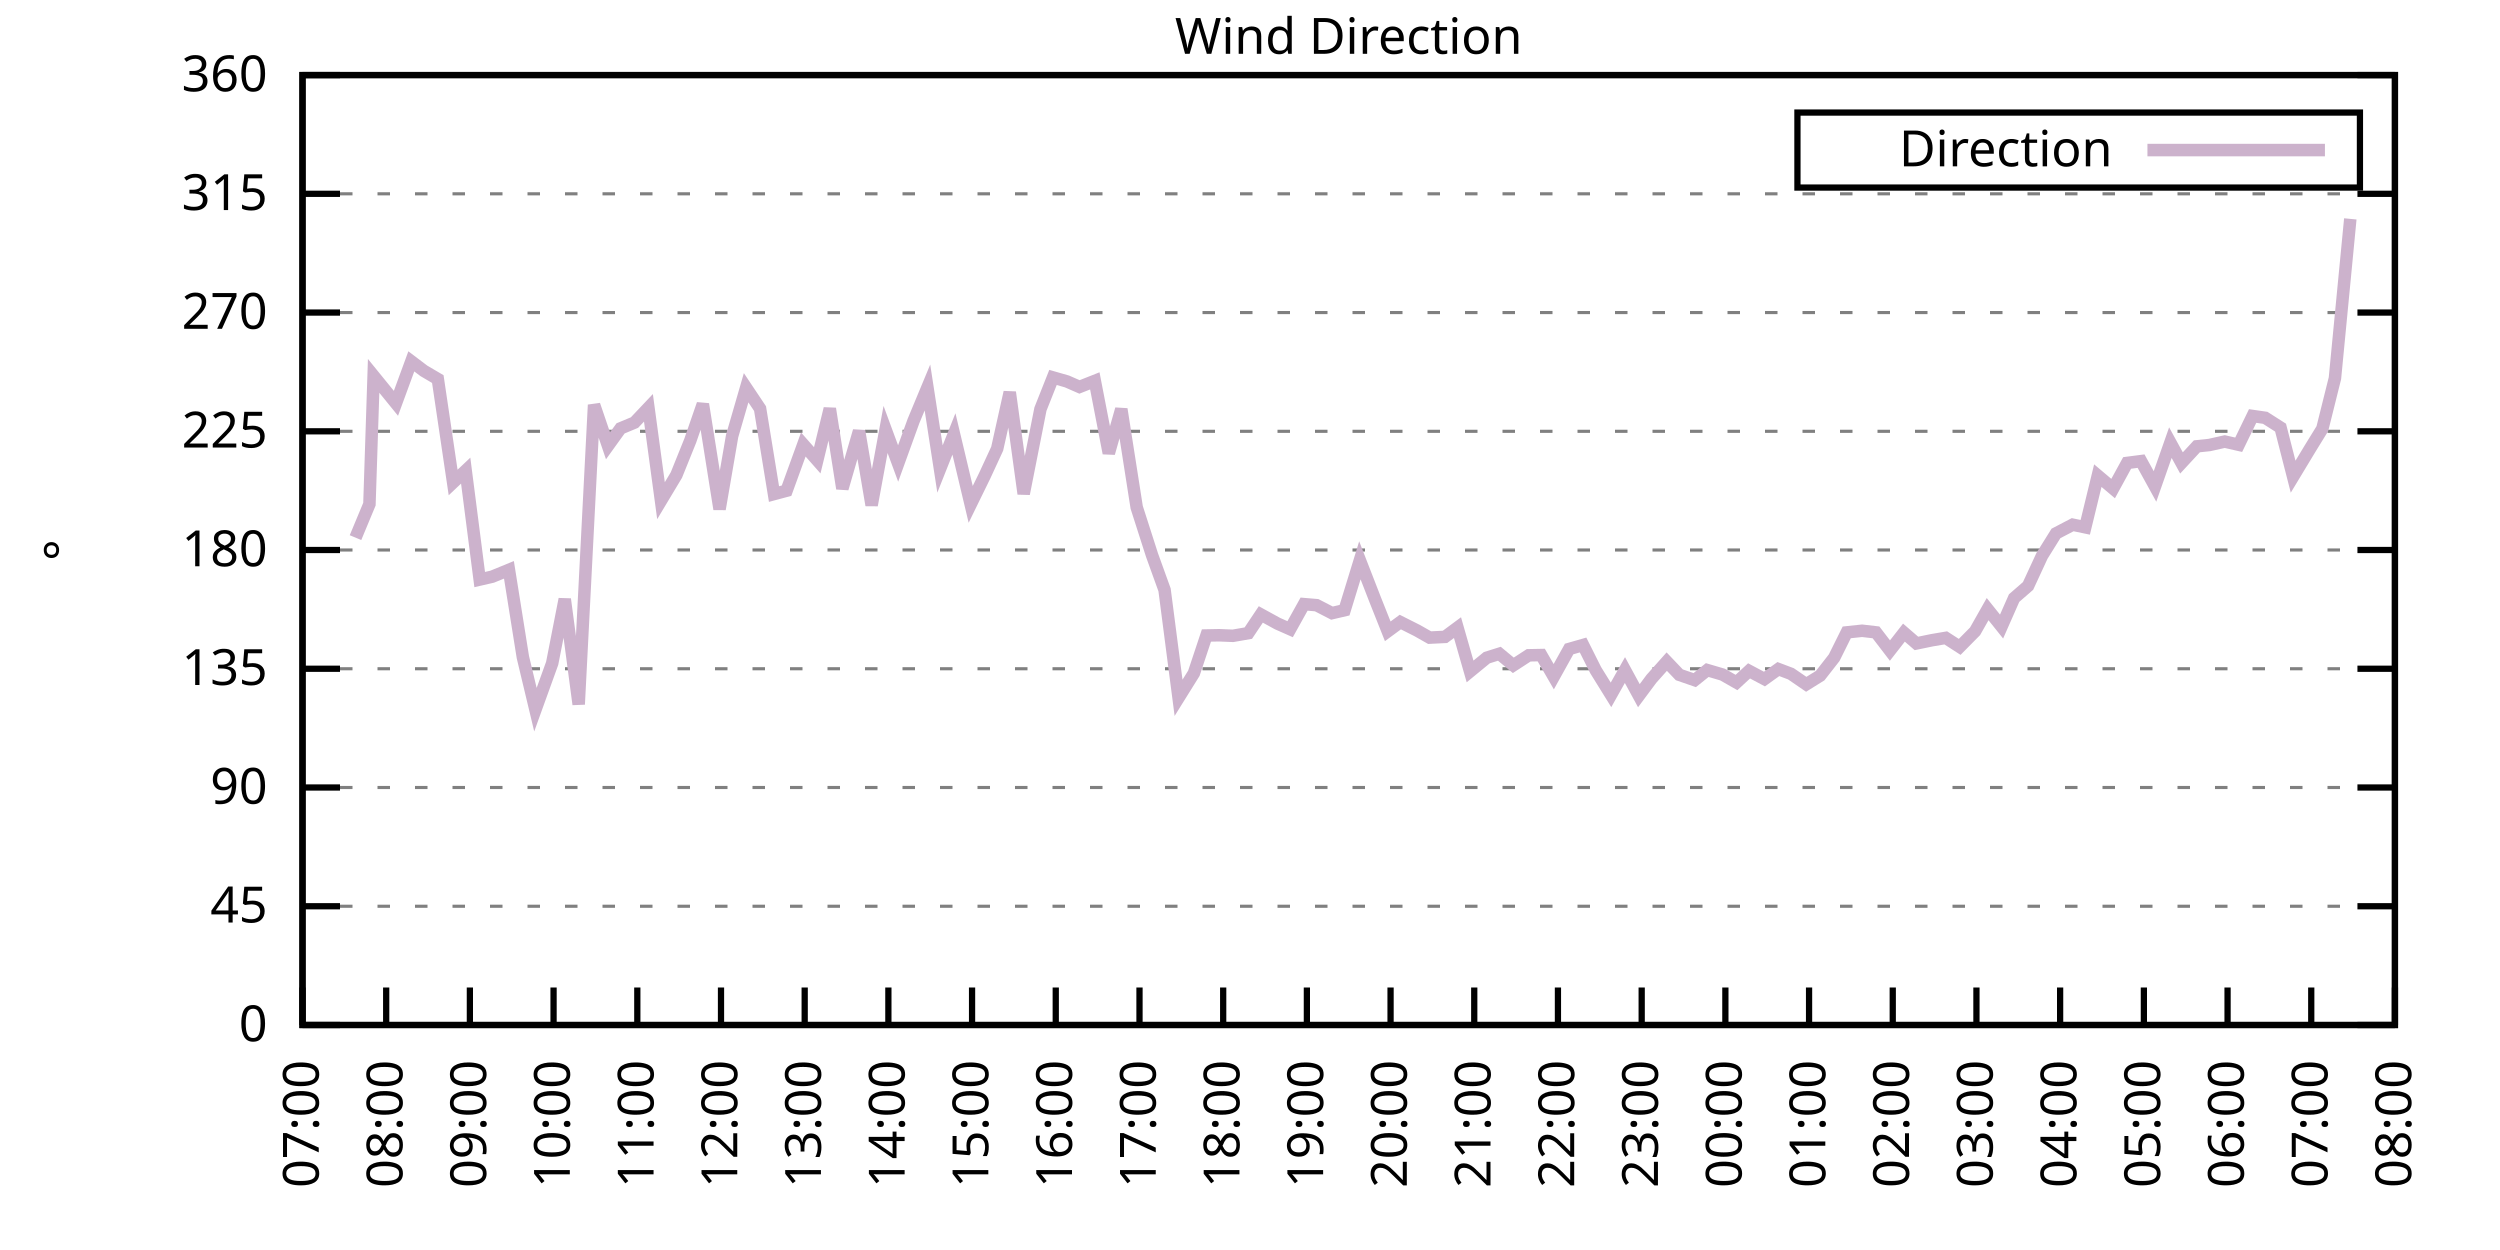
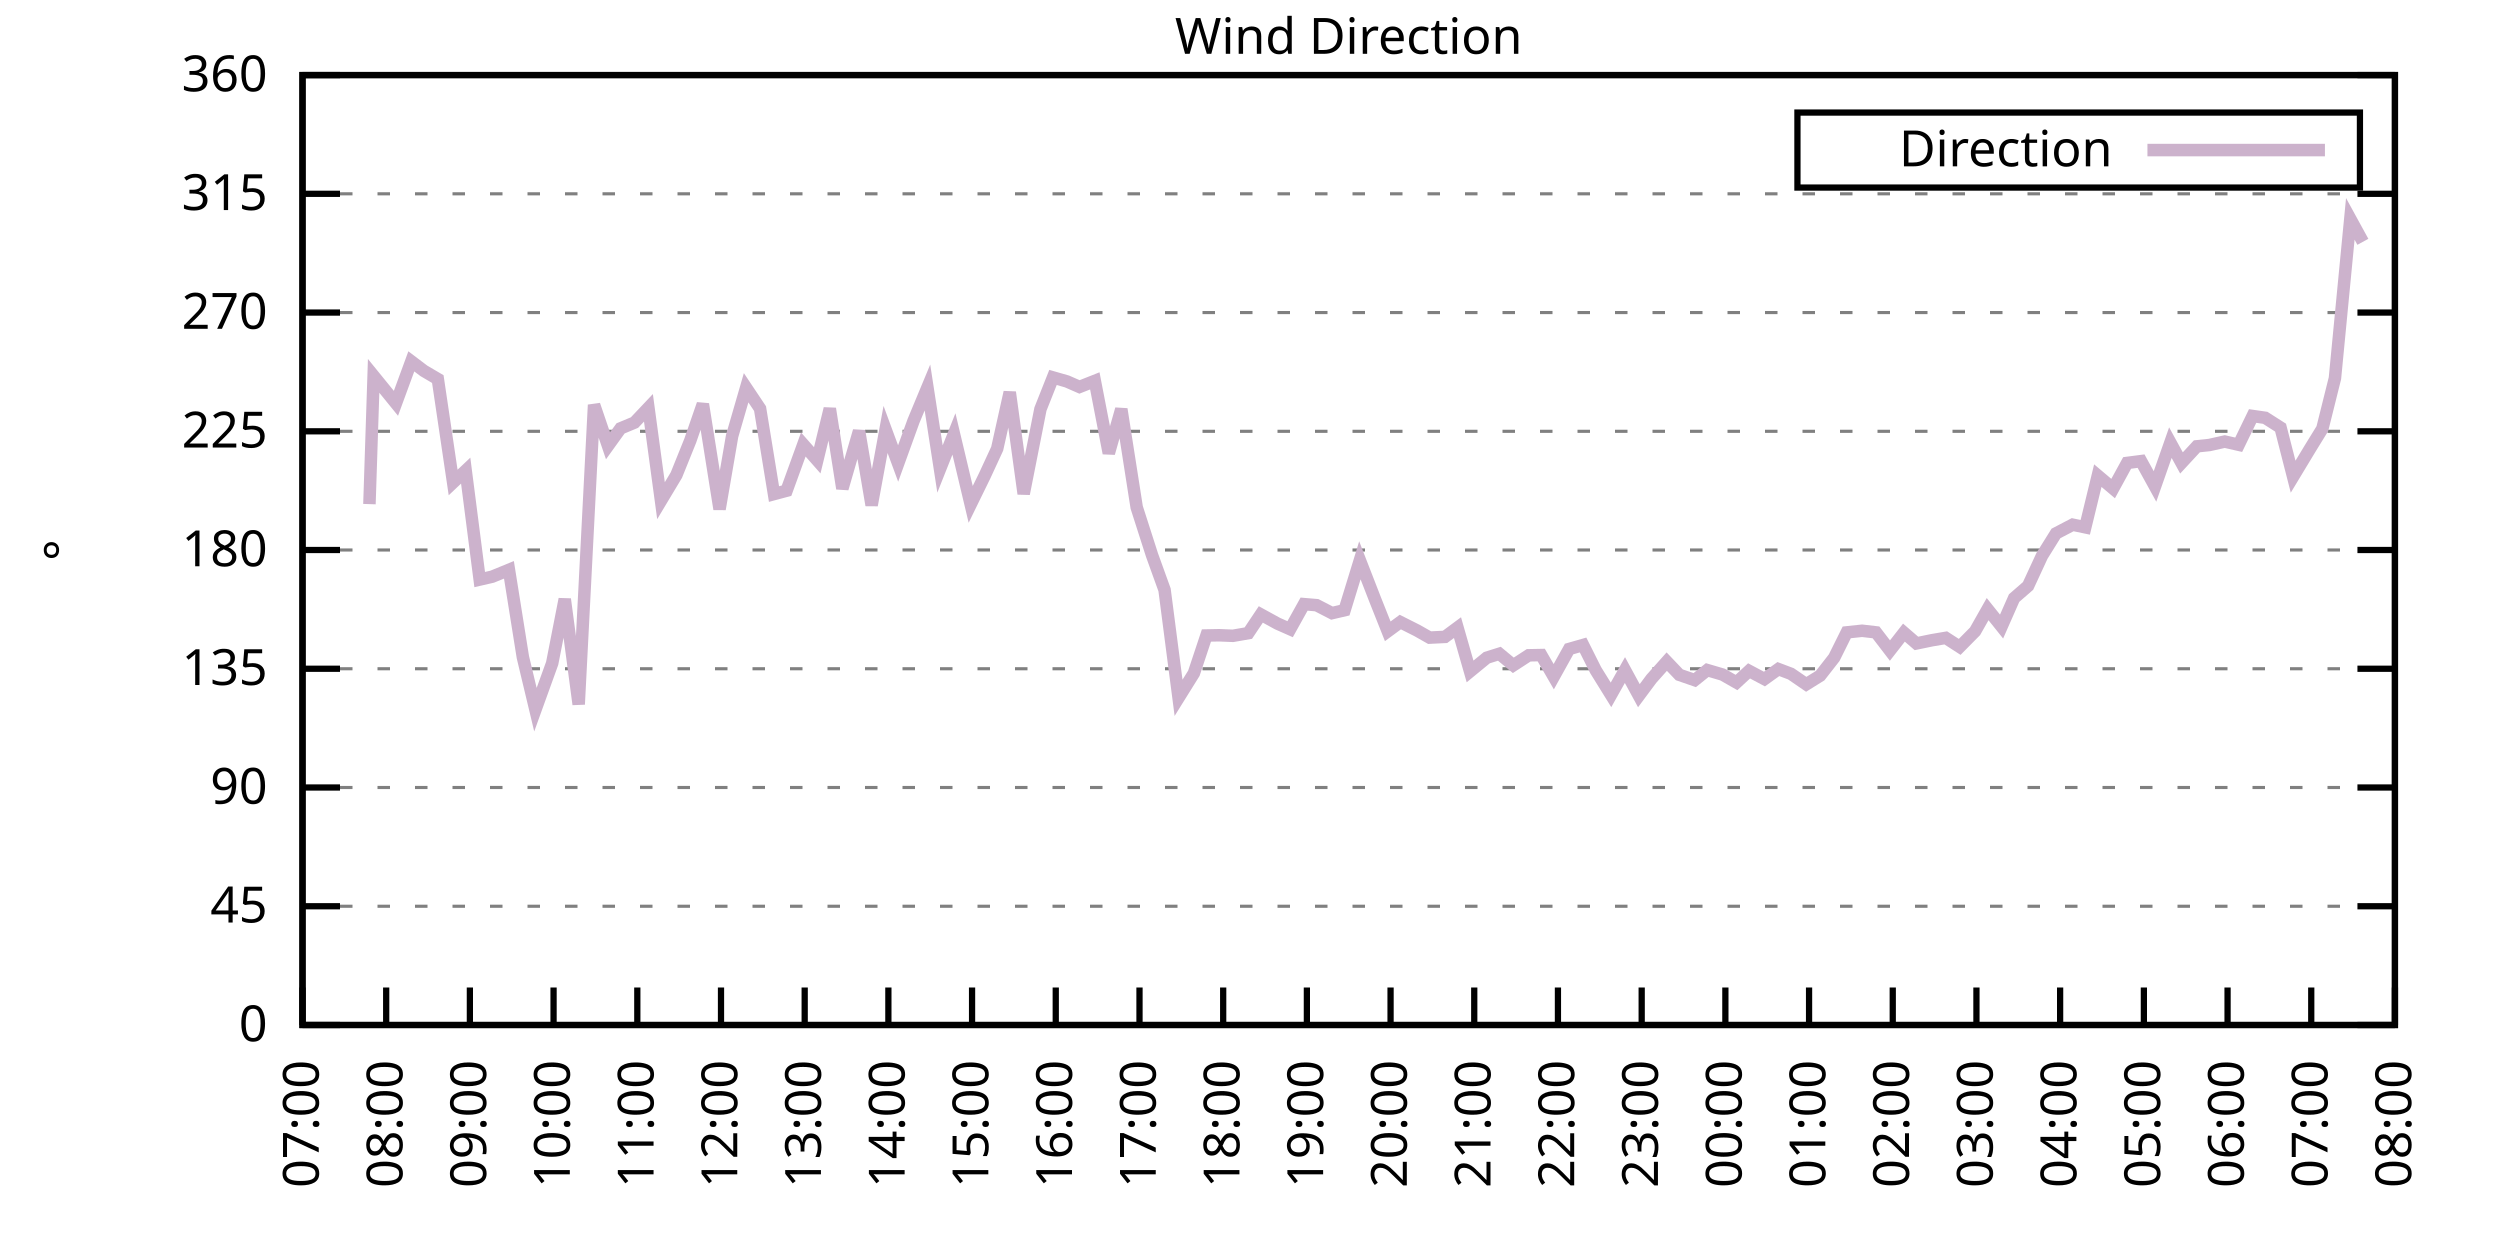
<svg xmlns="http://www.w3.org/2000/svg" xmlns:xlink="http://www.w3.org/1999/xlink" width="400" height="200" viewBox="0 0 400 200">
  <g id="gnuplot_canvas">
    <rect x="0" y="0" width="400" height="200" fill="none" />
    <defs>
      <circle id="gpDot" r="0.5" stroke-width="0.5" stroke="currentColor" />
      <path id="gpPt0" stroke-width="0.333" stroke="currentColor" d="M-1,0 h2 M0,-1 v2" />
      <path id="gpPt1" stroke-width="0.333" stroke="currentColor" d="M-1,-1 L1,1 M1,-1 L-1,1" />
      <path id="gpPt2" stroke-width="0.333" stroke="currentColor" d="M-1,0 L1,0 M0,-1 L0,1 M-1,-1 L1,1 M-1,1 L1,-1" />
      <rect id="gpPt3" stroke-width="0.333" stroke="currentColor" x="-1" y="-1" width="2" height="2" />
      <rect id="gpPt4" stroke-width="0.333" stroke="currentColor" fill="currentColor" x="-1" y="-1" width="2" height="2" />
      <circle id="gpPt5" stroke-width="0.333" stroke="currentColor" cx="0" cy="0" r="1" />
      <use xlink:href="#gpPt5" id="gpPt6" fill="currentColor" stroke="none" />
      <path id="gpPt7" stroke-width="0.333" stroke="currentColor" d="M0,-1.33 L-1.33,0.67 L1.33,0.67 z" />
      <use xlink:href="#gpPt7" id="gpPt8" fill="currentColor" stroke="none" />
      <use xlink:href="#gpPt7" id="gpPt9" stroke="currentColor" transform="rotate(180)" />
      <use xlink:href="#gpPt9" id="gpPt10" fill="currentColor" stroke="none" />
      <use xlink:href="#gpPt3" id="gpPt11" stroke="currentColor" transform="rotate(45)" />
      <use xlink:href="#gpPt11" id="gpPt12" fill="currentColor" stroke="none" />
      <path id="gpPt13" stroke-width="0.333" stroke="currentColor" d="M0,1.330 L1.265,0.411 L0.782,-1.067 L-0.782,-1.076 L-1.265,0.411 z" />
      <use xlink:href="#gpPt13" id="gpPt14" fill="currentColor" stroke="none" />
      <filter id="textbox" filterUnits="objectBoundingBox" x="0" y="0" height="1" width="1">
        <feFlood flood-color="white" flood-opacity="1" result="bgnd" />
        <feComposite in="SourceGraphic" in2="bgnd" operator="atop" />
      </filter>
      <filter id="greybox" filterUnits="objectBoundingBox" x="0" y="0" height="1" width="1">
        <feFlood flood-color="lightgrey" flood-opacity="1" result="grey" />
        <feComposite in="SourceGraphic" in2="grey" operator="atop" />
      </filter>
    </defs>
    <g fill="none" color="white" stroke="currentColor" stroke-width="1.00" stroke-linecap="butt" stroke-linejoin="miter">
</g>
    <g fill="none" color="black" stroke="currentColor" stroke-width="1.00" stroke-linecap="butt" stroke-linejoin="miter">
      <g stroke="none" shape-rendering="crispEdges">
        <polygon fill="rgb(255, 255, 255)" points="48.40,164.00 383.18,164.00 383.18,12.02 48.40,12.02 " />
      </g>
    </g>
    <g fill="none" color="black" stroke="currentColor" stroke-width="1.00" stroke-linecap="butt" stroke-linejoin="miter">
</g>
    <g fill="none" color="black" stroke="black" stroke-width="0.50" stroke-linecap="butt" stroke-linejoin="miter">
</g>
    <g fill="none" color="gray" stroke="currentColor" stroke-width="0.50" stroke-linecap="butt" stroke-linejoin="miter">
      <path stroke="gray" stroke-dasharray="2,4" class="gridline" d="M48.40,164.00 L383.19,164.00  " />
    </g>
    <g fill="none" color="gray" stroke="gray" stroke-width="1.00" stroke-linecap="butt" stroke-linejoin="miter">
</g>
    <g fill="none" color="black" stroke="currentColor" stroke-width="1.00" stroke-linecap="butt" stroke-linejoin="miter">
      <path stroke="black" d="M48.40,164.00 L54.40,164.00 M383.19,164.00 L377.19,164.00  " />
      <g transform="translate(42.80,166.60)" stroke="none" fill="black" font-family="Sans" font-size="8.00" text-anchor="end">
        <text>
          <tspan font-family="Sans"> 0</tspan>
        </text>
      </g>
    </g>
    <g fill="none" color="black" stroke="currentColor" stroke-width="1.00" stroke-linecap="butt" stroke-linejoin="miter">
</g>
    <g fill="none" color="black" stroke="black" stroke-width="0.50" stroke-linecap="butt" stroke-linejoin="miter">
</g>
    <g fill="none" color="gray" stroke="currentColor" stroke-width="0.50" stroke-linecap="butt" stroke-linejoin="miter">
      <path stroke="gray" stroke-dasharray="2,4" class="gridline" d="M48.40,145.00 L383.19,145.00  " />
    </g>
    <g fill="none" color="gray" stroke="gray" stroke-width="1.00" stroke-linecap="butt" stroke-linejoin="miter">
</g>
    <g fill="none" color="black" stroke="currentColor" stroke-width="1.00" stroke-linecap="butt" stroke-linejoin="miter">
      <path stroke="black" d="M48.40,145.00 L54.40,145.00 M383.19,145.00 L377.19,145.00  " />
      <g transform="translate(42.80,147.60)" stroke="none" fill="black" font-family="Sans" font-size="8.00" text-anchor="end">
        <text>
          <tspan font-family="Sans"> 45</tspan>
        </text>
      </g>
    </g>
    <g fill="none" color="black" stroke="currentColor" stroke-width="1.00" stroke-linecap="butt" stroke-linejoin="miter">
</g>
    <g fill="none" color="black" stroke="black" stroke-width="0.50" stroke-linecap="butt" stroke-linejoin="miter">
</g>
    <g fill="none" color="gray" stroke="currentColor" stroke-width="0.50" stroke-linecap="butt" stroke-linejoin="miter">
      <path stroke="gray" stroke-dasharray="2,4" class="gridline" d="M48.40,126.00 L383.19,126.00  " />
    </g>
    <g fill="none" color="gray" stroke="gray" stroke-width="1.00" stroke-linecap="butt" stroke-linejoin="miter">
</g>
    <g fill="none" color="black" stroke="currentColor" stroke-width="1.00" stroke-linecap="butt" stroke-linejoin="miter">
      <path stroke="black" d="M48.40,126.00 L54.40,126.00 M383.19,126.00 L377.19,126.00  " />
      <g transform="translate(42.80,128.60)" stroke="none" fill="black" font-family="Sans" font-size="8.00" text-anchor="end">
        <text>
          <tspan font-family="Sans"> 90</tspan>
        </text>
      </g>
    </g>
    <g fill="none" color="black" stroke="currentColor" stroke-width="1.00" stroke-linecap="butt" stroke-linejoin="miter">
</g>
    <g fill="none" color="black" stroke="black" stroke-width="0.50" stroke-linecap="butt" stroke-linejoin="miter">
</g>
    <g fill="none" color="gray" stroke="currentColor" stroke-width="0.50" stroke-linecap="butt" stroke-linejoin="miter">
      <path stroke="gray" stroke-dasharray="2,4" class="gridline" d="M48.40,107.00 L383.19,107.00  " />
    </g>
    <g fill="none" color="gray" stroke="gray" stroke-width="1.00" stroke-linecap="butt" stroke-linejoin="miter">
</g>
    <g fill="none" color="black" stroke="currentColor" stroke-width="1.00" stroke-linecap="butt" stroke-linejoin="miter">
      <path stroke="black" d="M48.40,107.00 L54.40,107.00 M383.19,107.00 L377.19,107.00  " />
      <g transform="translate(42.80,109.60)" stroke="none" fill="black" font-family="Sans" font-size="8.00" text-anchor="end">
        <text>
          <tspan font-family="Sans"> 135</tspan>
        </text>
      </g>
    </g>
    <g fill="none" color="black" stroke="currentColor" stroke-width="1.00" stroke-linecap="butt" stroke-linejoin="miter">
</g>
    <g fill="none" color="black" stroke="black" stroke-width="0.50" stroke-linecap="butt" stroke-linejoin="miter">
</g>
    <g fill="none" color="gray" stroke="currentColor" stroke-width="0.50" stroke-linecap="butt" stroke-linejoin="miter">
      <path stroke="gray" stroke-dasharray="2,4" class="gridline" d="M48.40,88.00 L383.19,88.00  " />
    </g>
    <g fill="none" color="gray" stroke="gray" stroke-width="1.00" stroke-linecap="butt" stroke-linejoin="miter">
</g>
    <g fill="none" color="black" stroke="currentColor" stroke-width="1.00" stroke-linecap="butt" stroke-linejoin="miter">
      <path stroke="black" d="M48.40,88.00 L54.40,88.00 M383.19,88.00 L377.19,88.00  " />
      <g transform="translate(42.80,90.60)" stroke="none" fill="black" font-family="Sans" font-size="8.00" text-anchor="end">
        <text>
          <tspan font-family="Sans"> 180</tspan>
        </text>
      </g>
    </g>
    <g fill="none" color="black" stroke="currentColor" stroke-width="1.00" stroke-linecap="butt" stroke-linejoin="miter">
</g>
    <g fill="none" color="black" stroke="black" stroke-width="0.50" stroke-linecap="butt" stroke-linejoin="miter">
</g>
    <g fill="none" color="gray" stroke="currentColor" stroke-width="0.50" stroke-linecap="butt" stroke-linejoin="miter">
      <path stroke="gray" stroke-dasharray="2,4" class="gridline" d="M48.40,69.01 L383.19,69.01  " />
    </g>
    <g fill="none" color="gray" stroke="gray" stroke-width="1.00" stroke-linecap="butt" stroke-linejoin="miter">
</g>
    <g fill="none" color="black" stroke="currentColor" stroke-width="1.00" stroke-linecap="butt" stroke-linejoin="miter">
      <path stroke="black" d="M48.40,69.01 L54.40,69.01 M383.19,69.01 L377.19,69.01  " />
      <g transform="translate(42.80,71.61)" stroke="none" fill="black" font-family="Sans" font-size="8.00" text-anchor="end">
        <text>
          <tspan font-family="Sans"> 225</tspan>
        </text>
      </g>
    </g>
    <g fill="none" color="black" stroke="currentColor" stroke-width="1.00" stroke-linecap="butt" stroke-linejoin="miter">
</g>
    <g fill="none" color="black" stroke="black" stroke-width="0.50" stroke-linecap="butt" stroke-linejoin="miter">
</g>
    <g fill="none" color="gray" stroke="currentColor" stroke-width="0.50" stroke-linecap="butt" stroke-linejoin="miter">
      <path stroke="gray" stroke-dasharray="2,4" class="gridline" d="M48.40,50.01 L383.19,50.01  " />
    </g>
    <g fill="none" color="gray" stroke="gray" stroke-width="1.00" stroke-linecap="butt" stroke-linejoin="miter">
</g>
    <g fill="none" color="black" stroke="currentColor" stroke-width="1.00" stroke-linecap="butt" stroke-linejoin="miter">
      <path stroke="black" d="M48.40,50.01 L54.40,50.01 M383.19,50.01 L377.19,50.01  " />
      <g transform="translate(42.80,52.61)" stroke="none" fill="black" font-family="Sans" font-size="8.00" text-anchor="end">
        <text>
          <tspan font-family="Sans"> 270</tspan>
        </text>
      </g>
    </g>
    <g fill="none" color="black" stroke="currentColor" stroke-width="1.00" stroke-linecap="butt" stroke-linejoin="miter">
</g>
    <g fill="none" color="black" stroke="black" stroke-width="0.50" stroke-linecap="butt" stroke-linejoin="miter">
</g>
    <g fill="none" color="gray" stroke="currentColor" stroke-width="0.50" stroke-linecap="butt" stroke-linejoin="miter">
      <path stroke="gray" stroke-dasharray="2,4" class="gridline" d="M48.40,31.01 L383.19,31.01  " />
    </g>
    <g fill="none" color="gray" stroke="gray" stroke-width="1.00" stroke-linecap="butt" stroke-linejoin="miter">
</g>
    <g fill="none" color="black" stroke="currentColor" stroke-width="1.00" stroke-linecap="butt" stroke-linejoin="miter">
      <path stroke="black" d="M48.40,31.01 L54.40,31.01 M383.19,31.01 L377.19,31.01  " />
      <g transform="translate(42.80,33.61)" stroke="none" fill="black" font-family="Sans" font-size="8.00" text-anchor="end">
        <text>
          <tspan font-family="Sans"> 315</tspan>
        </text>
      </g>
    </g>
    <g fill="none" color="black" stroke="currentColor" stroke-width="1.00" stroke-linecap="butt" stroke-linejoin="miter">
</g>
    <g fill="none" color="black" stroke="black" stroke-width="0.50" stroke-linecap="butt" stroke-linejoin="miter">
</g>
    <g fill="none" color="gray" stroke="currentColor" stroke-width="0.50" stroke-linecap="butt" stroke-linejoin="miter">
      <path stroke="gray" stroke-dasharray="2,4" class="gridline" d="M48.40,12.01 L383.19,12.01  " />
    </g>
    <g fill="none" color="gray" stroke="gray" stroke-width="1.00" stroke-linecap="butt" stroke-linejoin="miter">
</g>
    <g fill="none" color="black" stroke="currentColor" stroke-width="1.00" stroke-linecap="butt" stroke-linejoin="miter">
      <path stroke="black" d="M48.40,12.01 L54.40,12.01 M383.19,12.01 L377.19,12.01  " />
      <g transform="translate(42.80,14.61)" stroke="none" fill="black" font-family="Sans" font-size="8.00" text-anchor="end">
        <text>
          <tspan font-family="Sans"> 360</tspan>
        </text>
      </g>
    </g>
    <g fill="none" color="black" stroke="currentColor" stroke-width="1.00" stroke-linecap="butt" stroke-linejoin="miter">
      <path stroke="black" d="M48.40,164.00 L48.40,158.00  " />
      <g transform="translate(51.00,169.60) rotate(270.00)" stroke="none" fill="black" font-family="Sans" font-size="8.00" text-anchor="end">
        <text>
          <tspan font-family="Sans">07:00</tspan>
        </text>
      </g>
    </g>
    <g fill="none" color="black" stroke="currentColor" stroke-width="1.00" stroke-linecap="butt" stroke-linejoin="miter">
      <path stroke="black" d="M61.79,164.00 L61.79,158.00  " />
      <g transform="translate(64.39,169.60) rotate(270.00)" stroke="none" fill="black" font-family="Sans" font-size="8.00" text-anchor="end">
        <text>
          <tspan font-family="Sans">08:00</tspan>
        </text>
      </g>
    </g>
    <g fill="none" color="black" stroke="currentColor" stroke-width="1.00" stroke-linecap="butt" stroke-linejoin="miter">
      <path stroke="black" d="M75.18,164.00 L75.18,158.00  " />
      <g transform="translate(77.78,169.60) rotate(270.00)" stroke="none" fill="black" font-family="Sans" font-size="8.00" text-anchor="end">
        <text>
          <tspan font-family="Sans">09:00</tspan>
        </text>
      </g>
    </g>
    <g fill="none" color="black" stroke="currentColor" stroke-width="1.00" stroke-linecap="butt" stroke-linejoin="miter">
      <path stroke="black" d="M88.57,164.00 L88.57,158.00  " />
      <g transform="translate(91.17,169.60) rotate(270.00)" stroke="none" fill="black" font-family="Sans" font-size="8.00" text-anchor="end">
        <text>
          <tspan font-family="Sans">10:00</tspan>
        </text>
      </g>
    </g>
    <g fill="none" color="black" stroke="currentColor" stroke-width="1.00" stroke-linecap="butt" stroke-linejoin="miter">
      <path stroke="black" d="M101.97,164.00 L101.97,158.00  " />
      <g transform="translate(104.57,169.60) rotate(270.00)" stroke="none" fill="black" font-family="Sans" font-size="8.00" text-anchor="end">
        <text>
          <tspan font-family="Sans">11:00</tspan>
        </text>
      </g>
    </g>
    <g fill="none" color="black" stroke="currentColor" stroke-width="1.00" stroke-linecap="butt" stroke-linejoin="miter">
      <path stroke="black" d="M115.36,164.00 L115.36,158.00  " />
      <g transform="translate(117.96,169.60) rotate(270.00)" stroke="none" fill="black" font-family="Sans" font-size="8.00" text-anchor="end">
        <text>
          <tspan font-family="Sans">12:00</tspan>
        </text>
      </g>
    </g>
    <g fill="none" color="black" stroke="currentColor" stroke-width="1.00" stroke-linecap="butt" stroke-linejoin="miter">
      <path stroke="black" d="M128.75,164.00 L128.75,158.00  " />
      <g transform="translate(131.35,169.60) rotate(270.00)" stroke="none" fill="black" font-family="Sans" font-size="8.00" text-anchor="end">
        <text>
          <tspan font-family="Sans">13:00</tspan>
        </text>
      </g>
    </g>
    <g fill="none" color="black" stroke="currentColor" stroke-width="1.00" stroke-linecap="butt" stroke-linejoin="miter">
      <path stroke="black" d="M142.14,164.00 L142.14,158.00  " />
      <g transform="translate(144.74,169.60) rotate(270.00)" stroke="none" fill="black" font-family="Sans" font-size="8.00" text-anchor="end">
        <text>
          <tspan font-family="Sans">14:00</tspan>
        </text>
      </g>
    </g>
    <g fill="none" color="black" stroke="currentColor" stroke-width="1.00" stroke-linecap="butt" stroke-linejoin="miter">
      <path stroke="black" d="M155.53,164.00 L155.53,158.00  " />
      <g transform="translate(158.13,169.60) rotate(270.00)" stroke="none" fill="black" font-family="Sans" font-size="8.00" text-anchor="end">
        <text>
          <tspan font-family="Sans">15:00</tspan>
        </text>
      </g>
    </g>
    <g fill="none" color="black" stroke="currentColor" stroke-width="1.00" stroke-linecap="butt" stroke-linejoin="miter">
      <path stroke="black" d="M168.92,164.00 L168.92,158.00  " />
      <g transform="translate(171.52,169.60) rotate(270.00)" stroke="none" fill="black" font-family="Sans" font-size="8.00" text-anchor="end">
        <text>
          <tspan font-family="Sans">16:00</tspan>
        </text>
      </g>
    </g>
    <g fill="none" color="black" stroke="currentColor" stroke-width="1.00" stroke-linecap="butt" stroke-linejoin="miter">
      <path stroke="black" d="M182.32,164.00 L182.32,158.00  " />
      <g transform="translate(184.92,169.60) rotate(270.00)" stroke="none" fill="black" font-family="Sans" font-size="8.00" text-anchor="end">
        <text>
          <tspan font-family="Sans">17:00</tspan>
        </text>
      </g>
    </g>
    <g fill="none" color="black" stroke="currentColor" stroke-width="1.00" stroke-linecap="butt" stroke-linejoin="miter">
      <path stroke="black" d="M195.71,164.00 L195.71,158.00  " />
      <g transform="translate(198.31,169.60) rotate(270.00)" stroke="none" fill="black" font-family="Sans" font-size="8.00" text-anchor="end">
        <text>
          <tspan font-family="Sans">18:00</tspan>
        </text>
      </g>
    </g>
    <g fill="none" color="black" stroke="currentColor" stroke-width="1.00" stroke-linecap="butt" stroke-linejoin="miter">
      <path stroke="black" d="M209.10,164.00 L209.10,158.00  " />
      <g transform="translate(211.70,169.60) rotate(270.00)" stroke="none" fill="black" font-family="Sans" font-size="8.00" text-anchor="end">
        <text>
          <tspan font-family="Sans">19:00</tspan>
        </text>
      </g>
    </g>
    <g fill="none" color="black" stroke="currentColor" stroke-width="1.00" stroke-linecap="butt" stroke-linejoin="miter">
      <path stroke="black" d="M222.49,164.00 L222.49,158.00  " />
      <g transform="translate(225.09,169.60) rotate(270.00)" stroke="none" fill="black" font-family="Sans" font-size="8.00" text-anchor="end">
        <text>
          <tspan font-family="Sans">20:00</tspan>
        </text>
      </g>
    </g>
    <g fill="none" color="black" stroke="currentColor" stroke-width="1.00" stroke-linecap="butt" stroke-linejoin="miter">
      <path stroke="black" d="M235.88,164.00 L235.88,158.00  " />
      <g transform="translate(238.48,169.60) rotate(270.00)" stroke="none" fill="black" font-family="Sans" font-size="8.00" text-anchor="end">
        <text>
          <tspan font-family="Sans">21:00</tspan>
        </text>
      </g>
    </g>
    <g fill="none" color="black" stroke="currentColor" stroke-width="1.00" stroke-linecap="butt" stroke-linejoin="miter">
      <path stroke="black" d="M249.27,164.00 L249.27,158.00  " />
      <g transform="translate(251.87,169.60) rotate(270.00)" stroke="none" fill="black" font-family="Sans" font-size="8.00" text-anchor="end">
        <text>
          <tspan font-family="Sans">22:00</tspan>
        </text>
      </g>
    </g>
    <g fill="none" color="black" stroke="currentColor" stroke-width="1.00" stroke-linecap="butt" stroke-linejoin="miter">
      <path stroke="black" d="M262.67,164.00 L262.67,158.00  " />
      <g transform="translate(265.27,169.60) rotate(270.00)" stroke="none" fill="black" font-family="Sans" font-size="8.00" text-anchor="end">
        <text>
          <tspan font-family="Sans">23:00</tspan>
        </text>
      </g>
    </g>
    <g fill="none" color="black" stroke="currentColor" stroke-width="1.00" stroke-linecap="butt" stroke-linejoin="miter">
      <path stroke="black" d="M276.06,164.00 L276.06,158.00  " />
      <g transform="translate(278.66,169.60) rotate(270.00)" stroke="none" fill="black" font-family="Sans" font-size="8.00" text-anchor="end">
        <text>
          <tspan font-family="Sans">00:00</tspan>
        </text>
      </g>
    </g>
    <g fill="none" color="black" stroke="currentColor" stroke-width="1.00" stroke-linecap="butt" stroke-linejoin="miter">
      <path stroke="black" d="M289.45,164.00 L289.45,158.00  " />
      <g transform="translate(292.05,169.60) rotate(270.00)" stroke="none" fill="black" font-family="Sans" font-size="8.00" text-anchor="end">
        <text>
          <tspan font-family="Sans">01:00</tspan>
        </text>
      </g>
    </g>
    <g fill="none" color="black" stroke="currentColor" stroke-width="1.00" stroke-linecap="butt" stroke-linejoin="miter">
      <path stroke="black" d="M302.84,164.00 L302.84,158.00  " />
      <g transform="translate(305.44,169.60) rotate(270.00)" stroke="none" fill="black" font-family="Sans" font-size="8.00" text-anchor="end">
        <text>
          <tspan font-family="Sans">02:00</tspan>
        </text>
      </g>
    </g>
    <g fill="none" color="black" stroke="currentColor" stroke-width="1.00" stroke-linecap="butt" stroke-linejoin="miter">
      <path stroke="black" d="M316.23,164.00 L316.23,158.00  " />
      <g transform="translate(318.83,169.60) rotate(270.00)" stroke="none" fill="black" font-family="Sans" font-size="8.00" text-anchor="end">
        <text>
          <tspan font-family="Sans">03:00</tspan>
        </text>
      </g>
    </g>
    <g fill="none" color="black" stroke="currentColor" stroke-width="1.00" stroke-linecap="butt" stroke-linejoin="miter">
      <path stroke="black" d="M329.62,164.00 L329.62,158.00  " />
      <g transform="translate(332.22,169.60) rotate(270.00)" stroke="none" fill="black" font-family="Sans" font-size="8.00" text-anchor="end">
        <text>
          <tspan font-family="Sans">04:00</tspan>
        </text>
      </g>
    </g>
    <g fill="none" color="black" stroke="currentColor" stroke-width="1.00" stroke-linecap="butt" stroke-linejoin="miter">
      <path stroke="black" d="M343.02,164.00 L343.02,158.00  " />
      <g transform="translate(345.62,169.60) rotate(270.00)" stroke="none" fill="black" font-family="Sans" font-size="8.00" text-anchor="end">
        <text>
          <tspan font-family="Sans">05:00</tspan>
        </text>
      </g>
    </g>
    <g fill="none" color="black" stroke="currentColor" stroke-width="1.00" stroke-linecap="butt" stroke-linejoin="miter">
      <path stroke="black" d="M356.41,164.00 L356.41,158.00  " />
      <g transform="translate(359.01,169.60) rotate(270.00)" stroke="none" fill="black" font-family="Sans" font-size="8.00" text-anchor="end">
        <text>
          <tspan font-family="Sans">06:00</tspan>
        </text>
      </g>
    </g>
    <g fill="none" color="black" stroke="currentColor" stroke-width="1.00" stroke-linecap="butt" stroke-linejoin="miter">
      <path stroke="black" d="M369.80,164.00 L369.80,158.00  " />
      <g transform="translate(372.40,169.60) rotate(270.00)" stroke="none" fill="black" font-family="Sans" font-size="8.00" text-anchor="end">
        <text>
          <tspan font-family="Sans">07:00</tspan>
        </text>
      </g>
    </g>
    <g fill="none" color="black" stroke="currentColor" stroke-width="1.00" stroke-linecap="butt" stroke-linejoin="miter">
      <path stroke="black" d="M383.19,164.00 L383.19,158.00  " />
      <g transform="translate(385.79,169.60) rotate(270.00)" stroke="none" fill="black" font-family="Sans" font-size="8.00" text-anchor="end">
        <text>
          <tspan font-family="Sans">08:00</tspan>
        </text>
      </g>
    </g>
    <g fill="none" color="black" stroke="currentColor" stroke-width="1.00" stroke-linecap="butt" stroke-linejoin="miter">
</g>
    <g fill="none" color="black" stroke="currentColor" stroke-width="1.00" stroke-linecap="butt" stroke-linejoin="miter">
      <path stroke="black" d="M48.40,12.01 L48.40,164.00 L383.19,164.00 L383.19,12.01 L48.40,12.01 Z  " />
    </g>
    <g fill="none" color="black" stroke="currentColor" stroke-width="1.00" stroke-linecap="butt" stroke-linejoin="miter">
</g>
    <g fill="none" color="black" stroke="currentColor" stroke-width="1.00" stroke-linecap="butt" stroke-linejoin="miter">
      <path stroke="black" d="M287.59,30.01 L287.59,18.01 L377.59,18.01 L377.59,30.01 L287.59,30.01 Z  " />
    </g>
    <g id="Wind_direction_plot_1">
      <g fill="none" color="white" stroke="black" stroke-width="2.00" stroke-linecap="butt" stroke-linejoin="miter">
</g>
      <g fill="none" color="black" stroke="currentColor" stroke-width="2.00" stroke-linecap="butt" stroke-linejoin="miter">
        <g transform="translate(337.99,26.61)" stroke="none" fill="black" font-family="Sans" font-size="8.00" text-anchor="end">
          <text>
            <tspan font-family="Sans">Direction</tspan>
          </text>
        </g>
      </g>
      <g fill="none" color="black" stroke="currentColor" stroke-width="2.00" stroke-linecap="butt" stroke-linejoin="miter">
-         <path stroke="rgb(204, 178, 204)" d="M343.59,24.01 L371.99,24.01 M56.88,86.02 L59.11,80.66 L59.78,60.14 L63.35,64.53 L65.81,57.82 L67.82,59.34   L70.05,60.65 L72.50,77.20 L74.51,75.30 L76.75,92.73 L78.75,92.27 L81.43,91.17 L83.66,105.15 L85.67,113.55   L88.35,106.12 L90.36,95.86 L92.59,112.70 L95.05,64.78 L97.28,71.33 L99.29,68.54 L101.52,67.61 L103.75,65.25   L105.76,80.11 L108.22,76.01 L110.45,70.48 L112.46,64.66 L115.13,81.46 L117.14,69.77 L119.38,62.04 L121.61,65.38   L123.84,79.05 L125.85,78.51 L128.53,71.12 L130.76,73.65 L132.77,65.38 L134.78,78.17 L137.45,68.96 L139.46,80.83   L141.69,68.71 L143.70,74.16 L146.16,67.36 L148.39,62.00 L150.40,75.04 L152.63,69.43 L155.31,80.70 L157.54,76.14   L159.55,71.79 L161.56,62.76 L163.79,79.01 L166.47,65.46 L168.48,60.39 L170.71,61.03 L172.72,61.91 L175.17,60.94   L177.41,72.51 L179.41,65.46 L181.87,81.17 L184.32,88.81 L186.33,94.38 L188.57,111.65 L191.02,107.72 L193.03,101.68   L195.04,101.64 L197.27,101.73 L199.73,101.30 L201.73,98.31 L204.41,99.78 L206.42,100.67 L208.65,96.66 L210.66,96.83   L213.12,98.10 L215.13,97.63 L217.58,89.65 L220.04,95.98 L222.04,101.01 L224.05,99.53 L226.73,100.88 L228.74,102.02   L231.20,101.90 L233.20,100.42 L235.21,107.43 L237.89,105.23 L239.90,104.60 L242.13,106.45 L244.59,104.85 L246.60,104.81   L248.60,108.27 L251.06,103.84 L253.29,103.20 L255.30,107.21 L257.76,111.18 L259.99,107.21 L262.22,111.31 L264.23,108.61   L266.68,105.86 L268.69,107.97 L271.15,108.82 L273.16,107.21 L275.61,107.93 L277.84,109.20 L279.85,107.34 L282.31,108.65   L284.54,107.05 L286.55,107.81 L289.00,109.49 L291.23,108.10 L293.47,105.23 L295.48,101.18 L297.93,100.92 L300.16,101.18   L302.39,104.09 L304.63,101.22 L306.63,102.95 L309.09,102.44 L311.32,102.06 L313.55,103.50 L316.01,101.01 L318.02,97.46   L320.25,100.25 L322.26,95.69 L324.49,93.75 L326.72,88.93 L328.95,85.35 L331.63,83.95 L333.64,84.37 L335.65,76.10   L338.10,78.17 L340.34,74.07 L342.57,73.78 L344.80,77.83 L347.26,70.82 L349.04,74.07 L351.50,71.41 L353.51,71.20   L355.96,70.65 L358.19,71.16 L360.42,66.56 L362.43,66.85 L364.89,68.42 L366.90,76.27 L369.58,71.83 L371.58,68.58   L373.59,60.52 L376.05,35.02  " />
+         <path stroke="rgb(204, 178, 204)" d="M343.59,24.01 L371.99,24.01 M59.11,80.66 L59.78,60.14 L63.35,64.53 L65.81,57.82 L67.82,59.34 L70.05,60.65   L72.50,77.20 L74.51,75.30 L76.75,92.73 L78.75,92.27 L81.43,91.17 L83.66,105.15 L85.67,113.55 L88.35,106.12   L90.36,95.86 L92.59,112.70 L95.05,64.78 L97.28,71.33 L99.29,68.54 L101.52,67.61 L103.75,65.25 L105.76,80.11   L108.22,76.01 L110.45,70.48 L112.46,64.66 L115.13,81.46 L117.14,69.77 L119.38,62.04 L121.61,65.38 L123.84,79.05   L125.85,78.51 L128.53,71.12 L130.76,73.65 L132.77,65.38 L134.78,78.17 L137.45,68.96 L139.46,80.83 L141.69,68.71   L143.70,74.16 L146.16,67.36 L148.39,62.00 L150.40,75.04 L152.63,69.43 L155.31,80.70 L157.54,76.14 L159.55,71.79   L161.56,62.76 L163.79,79.01 L166.47,65.46 L168.48,60.39 L170.71,61.03 L172.72,61.91 L175.17,60.94 L177.41,72.51   L179.41,65.46 L181.87,81.17 L184.32,88.81 L186.33,94.38 L188.57,111.65 L191.02,107.72 L193.03,101.68 L195.04,101.64   L197.27,101.73 L199.73,101.30 L201.73,98.31 L204.41,99.78 L206.42,100.67 L208.65,96.66 L210.66,96.83 L213.12,98.10   L215.13,97.63 L217.58,89.65 L220.04,95.98 L222.04,101.01 L224.05,99.53 L226.73,100.88 L228.74,102.02 L231.20,101.90   L233.20,100.42 L235.21,107.43 L237.89,105.23 L239.90,104.60 L242.13,106.45 L244.59,104.85 L246.60,104.81 L248.60,108.27   L251.06,103.84 L253.29,103.20 L255.30,107.21 L257.76,111.18 L259.99,107.21 L262.22,111.31 L264.23,108.61 L266.68,105.86   L268.69,107.97 L271.15,108.82 L273.16,107.21 L275.61,107.93 L277.84,109.20 L279.85,107.34 L282.31,108.65 L284.54,107.05   L286.55,107.81 L289.00,109.49 L291.23,108.10 L293.47,105.23 L295.48,101.18 L297.93,100.92 L300.16,101.18 L302.39,104.09   L304.63,101.22 L306.63,102.95 L309.09,102.44 L311.32,102.06 L313.55,103.50 L316.01,101.01 L318.02,97.46 L320.25,100.25   L322.26,95.69 L324.49,93.75 L326.72,88.93 L328.95,85.35 L331.63,83.95 L333.64,84.37 L335.65,76.10 L338.10,78.17   L340.34,74.07 L342.57,73.78 L344.80,77.83 L347.26,70.82 L349.04,74.07 L351.50,71.41 L353.51,71.20 L355.96,70.65   L358.19,71.16 L360.42,66.56 L362.43,66.85 L364.89,68.42 L366.90,76.27 L369.58,71.83 L371.58,68.58 L373.59,60.52   L376.05,35.02 L378.06,38.69  " />
      </g>
    </g>
    <g fill="none" color="black" stroke="currentColor" stroke-width="2.00" stroke-linecap="butt" stroke-linejoin="miter">
</g>
    <g fill="none" color="black" stroke="black" stroke-width="1.00" stroke-linecap="butt" stroke-linejoin="miter">
</g>
    <g fill="none" color="black" stroke="currentColor" stroke-width="1.00" stroke-linecap="butt" stroke-linejoin="miter">
      <path stroke="black" d="M48.40,12.01 L48.40,164.00 L383.19,164.00 L383.19,12.01 L48.40,12.01 Z  " />
      <g transform="translate(12.80,88.01) rotate(270.00)" stroke="none" fill="black" font-family="Sans" font-size="8.00" text-anchor="middle">
        <text>
          <tspan font-family="Sans">°</tspan>
        </text>
      </g>
    </g>
    <g fill="none" color="black" stroke="currentColor" stroke-width="1.00" stroke-linecap="butt" stroke-linejoin="miter">
</g>
    <g fill="none" color="black" stroke="currentColor" stroke-width="1.00" stroke-linecap="butt" stroke-linejoin="miter">
      <g transform="translate(215.79,8.61)" stroke="none" fill="black" font-family="Sans" font-size="8.00" text-anchor="middle">
        <text>
          <tspan font-family="Sans">Wind Direction</tspan>
        </text>
      </g>
    </g>
    <g fill="none" color="black" stroke="currentColor" stroke-width="1.00" stroke-linecap="butt" stroke-linejoin="miter">
</g>
  </g>
</svg>
